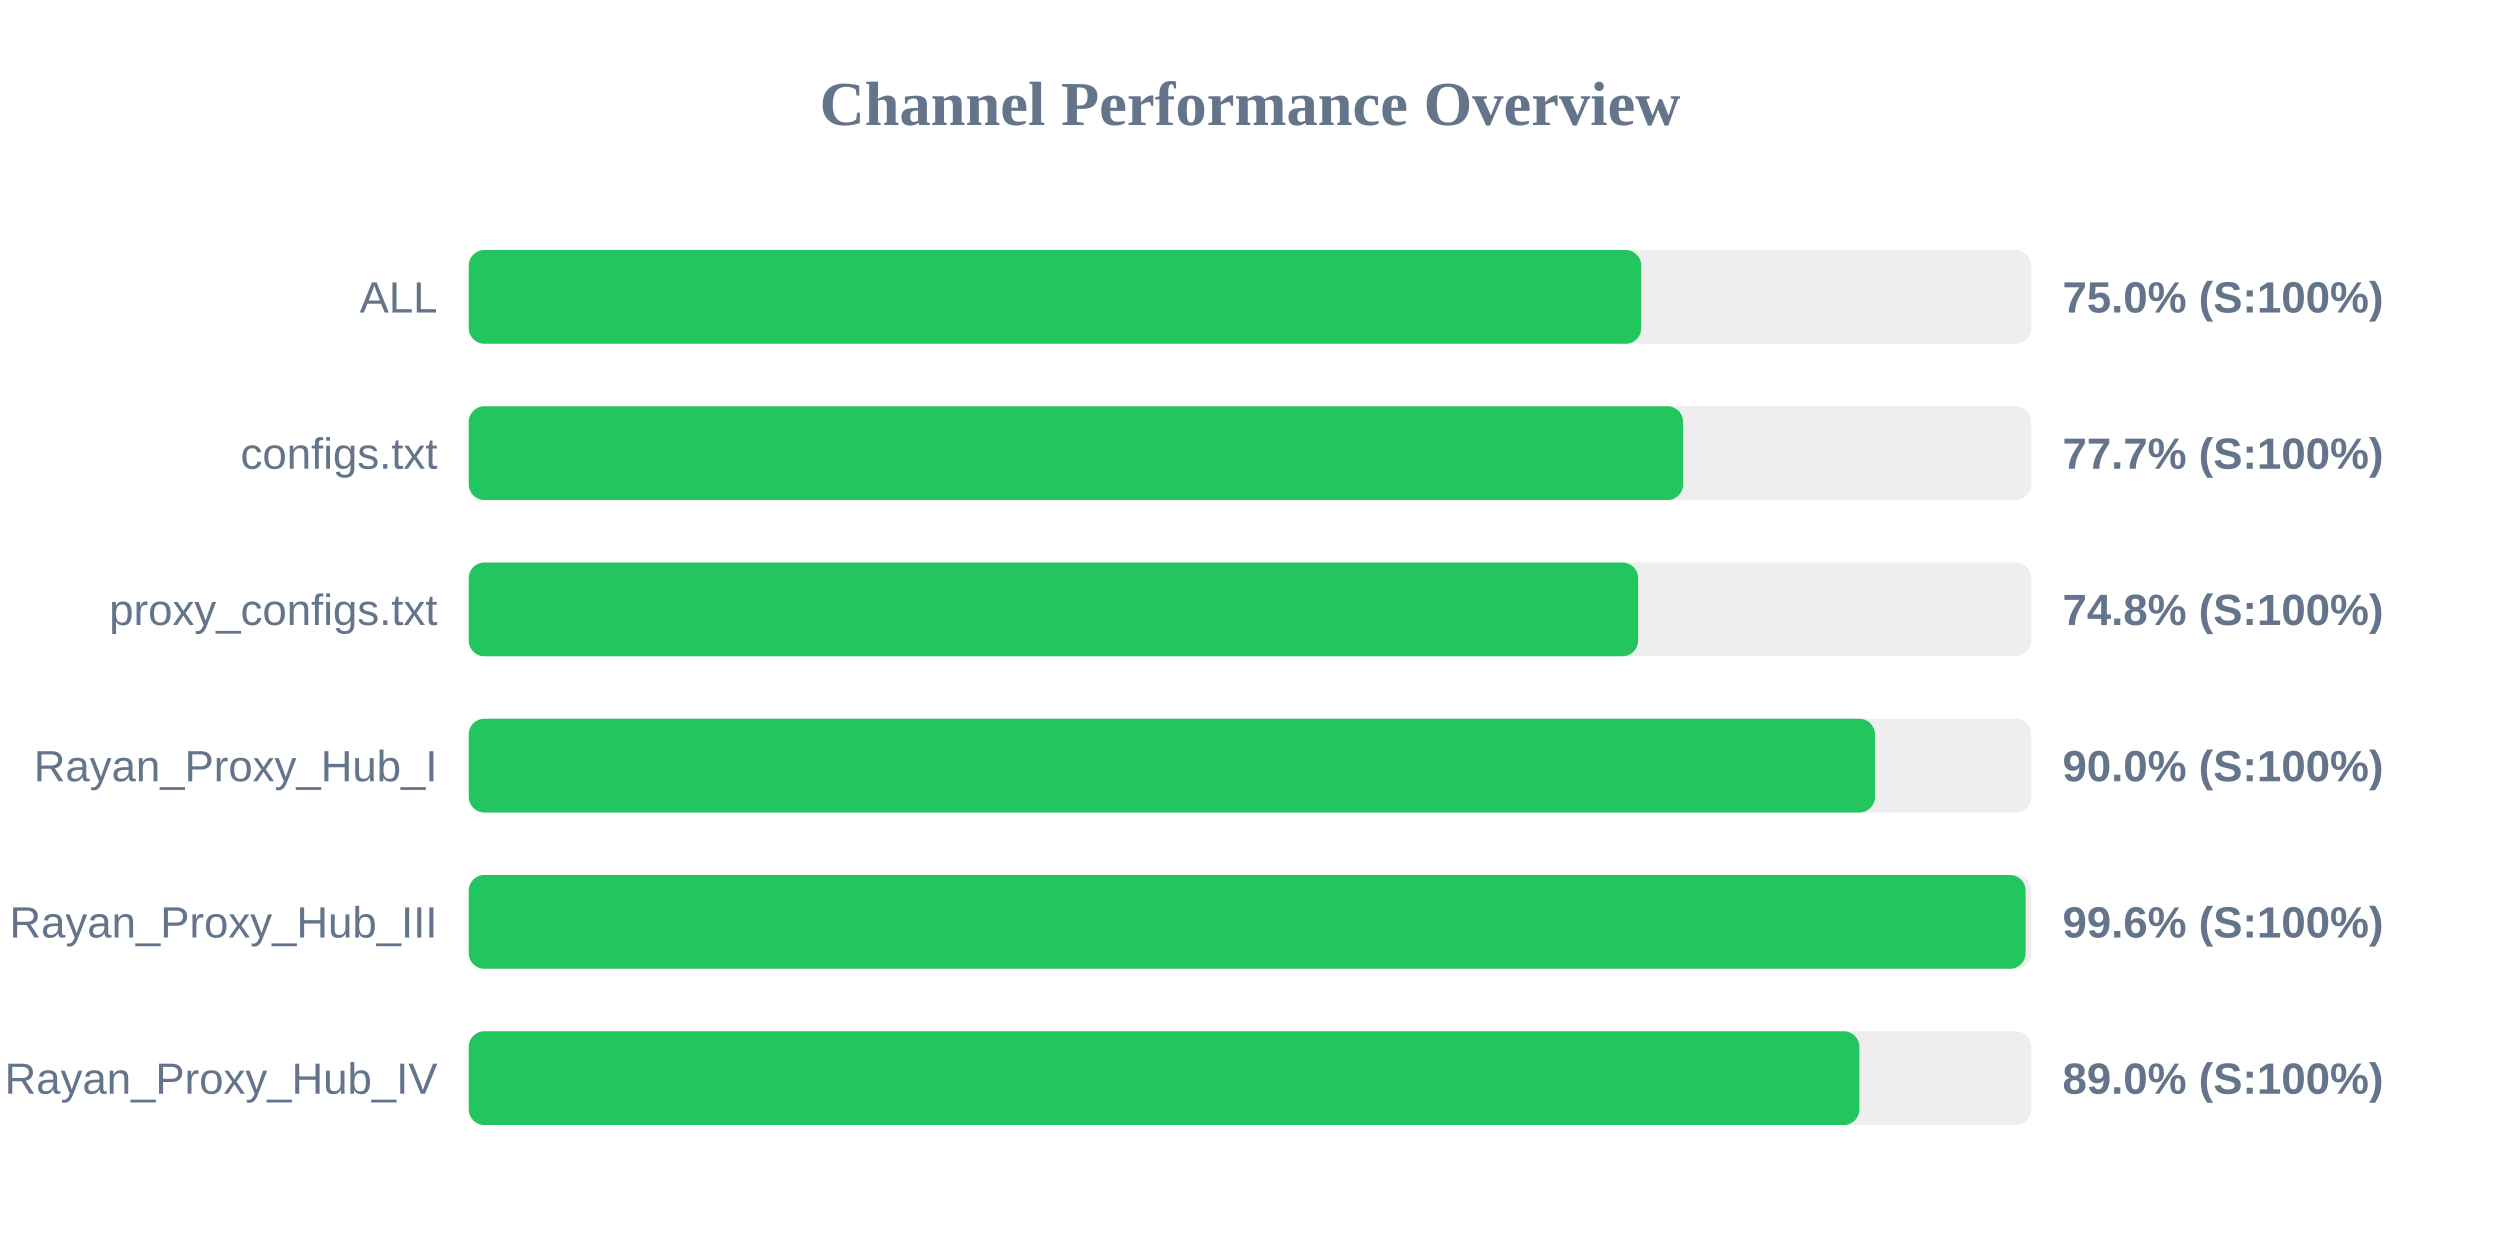
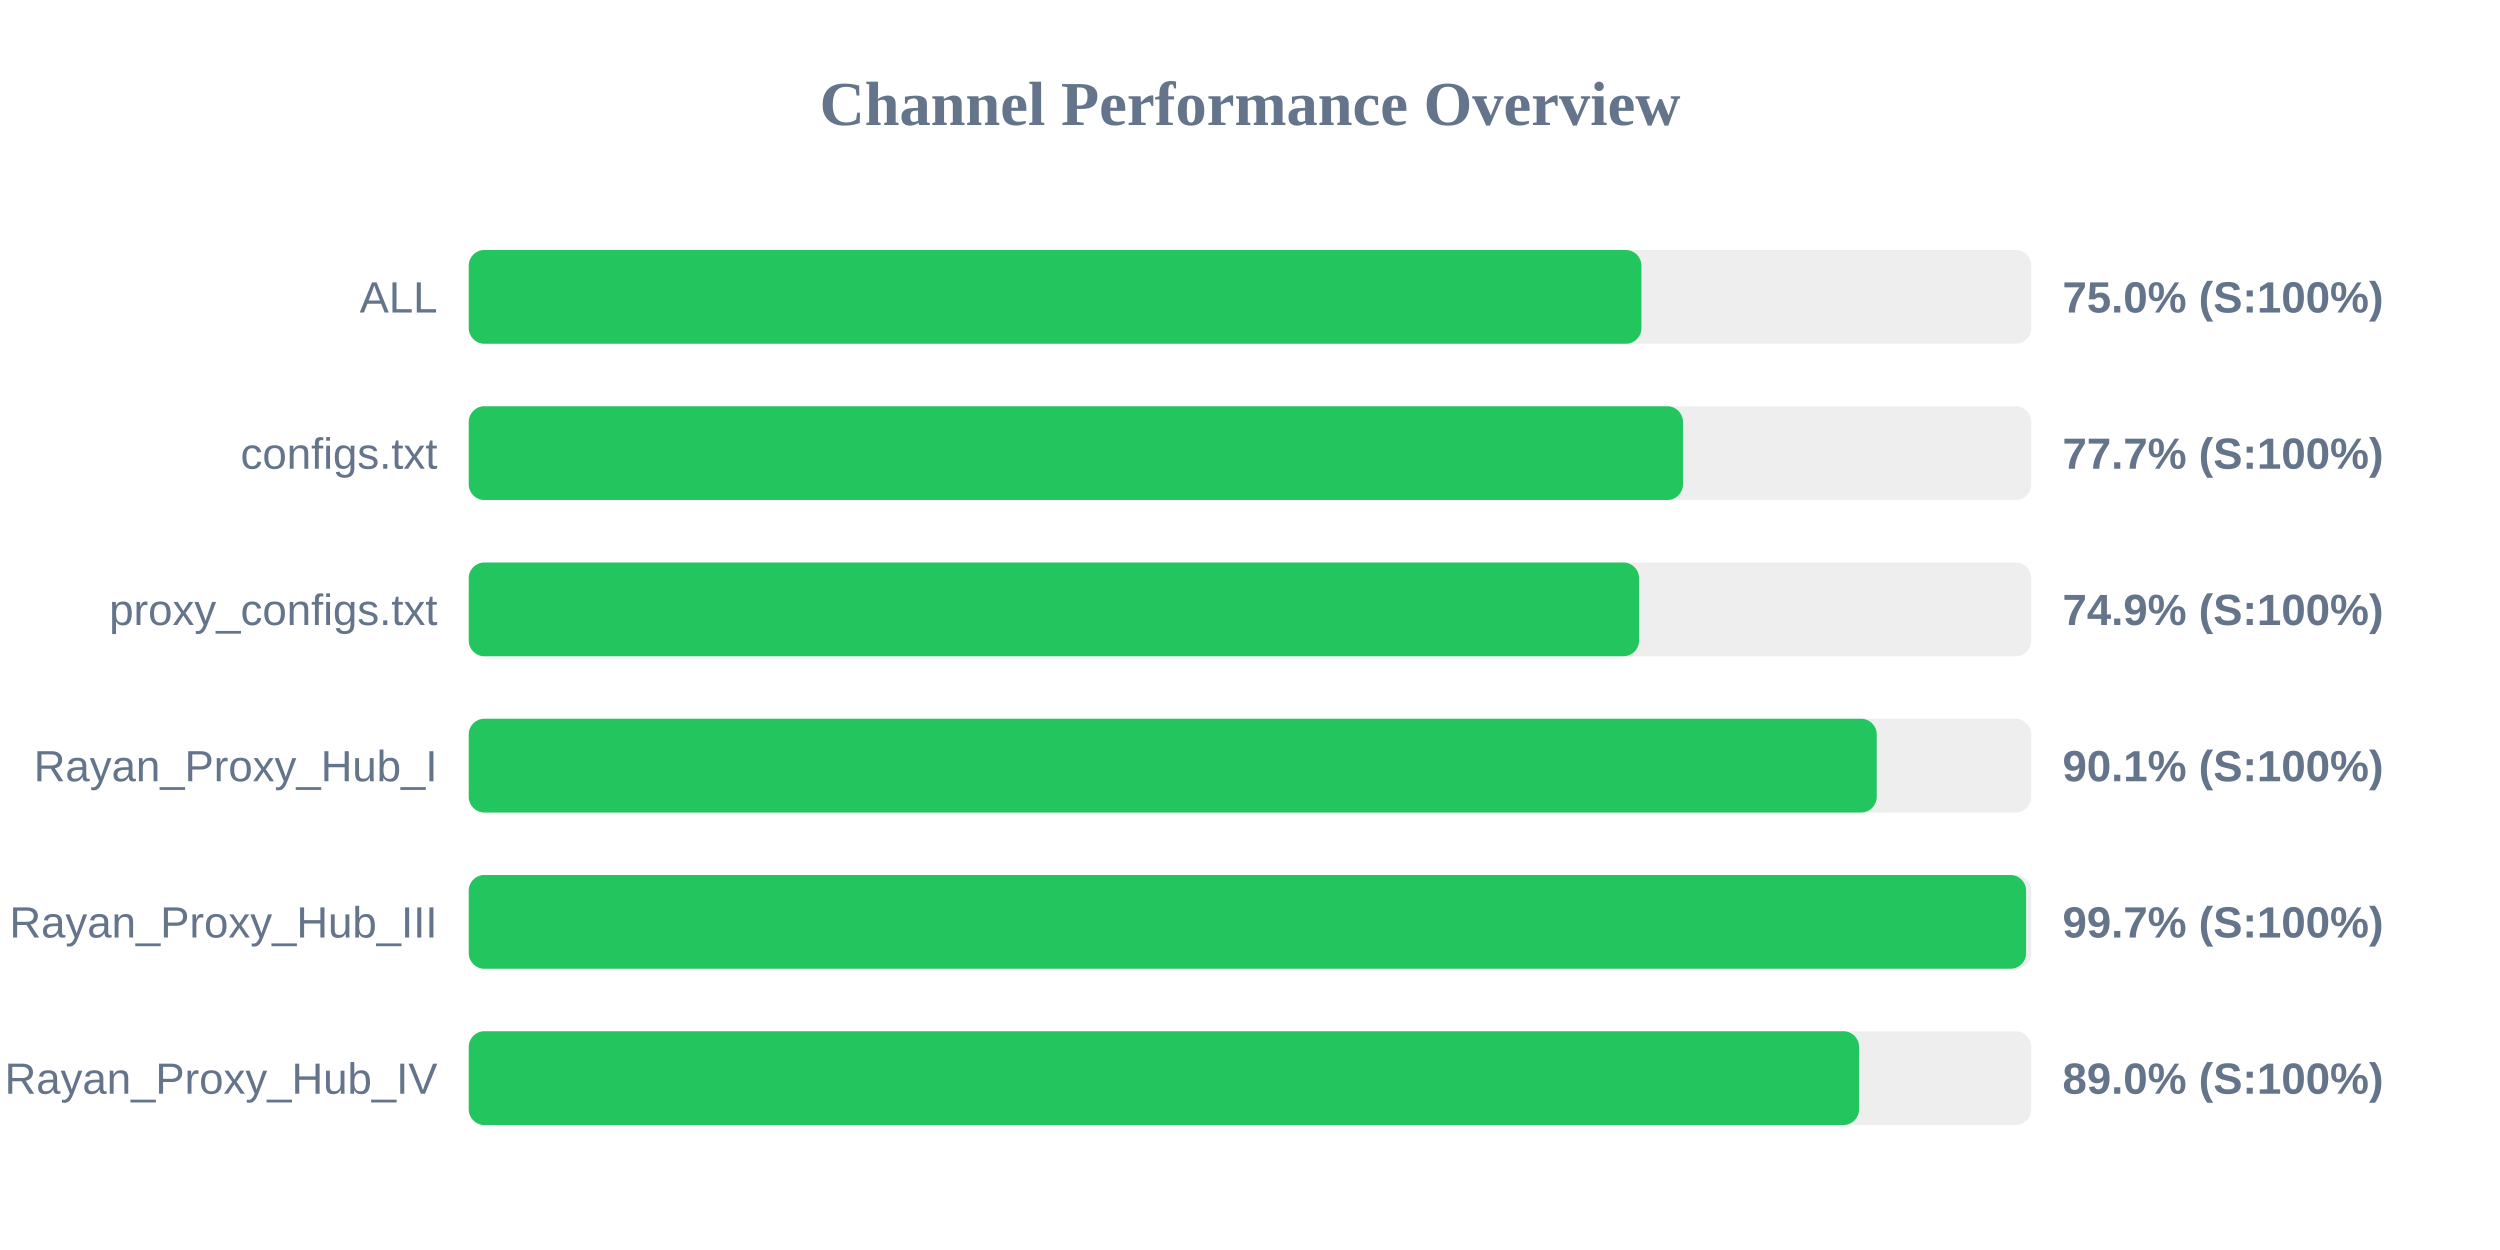
<svg xmlns="http://www.w3.org/2000/svg" width="800" height="400" version="1.1">
  <style>
        .row { font: 14px Arial; fill: #64748b; }
        .score { font: bold 14px Arial; fill: #64748b; }
    </style>
  <text x="400" y="40" text-anchor="middle" font-size="20px" font-weight="bold" fill="#64748b">Channel Performance Overview</text>
  <rect x="150" y="80" width="500" height="30" fill="#eee" rx="5" />
-   <rect x="150" y="80" width="375.2" height="30" fill="#22c55e" rx="5" />
+   <rect x="150" y="80" width="375.25" height="30" fill="#22c55e" rx="5" />
  <text x="140" y="100" text-anchor="end" class="row">ALL</text>
  <text x="660" y="100" text-anchor="start" class="score">75.0% (S:100%)</text>
  <rect x="150" y="130" width="500" height="30" fill="#eee" rx="5" />
-   <rect x="150" y="130" width="388.6" height="30" fill="#22c55e" rx="5" />
+   <rect x="150" y="130" width="388.55" height="30" fill="#22c55e" rx="5" />
  <text x="140" y="150" text-anchor="end" class="row">configs.txt</text>
  <text x="660" y="150" text-anchor="start" class="score">77.7% (S:100%)</text>
  <rect x="150" y="180" width="500" height="30" fill="#eee" rx="5" />
-   <rect x="150" y="180" width="374.2" height="30" fill="#22c55e" rx="5" />
+   <rect x="150" y="180" width="374.5" height="30" fill="#22c55e" rx="5" />
  <text x="140" y="200" text-anchor="end" class="row">proxy_configs.txt</text>
-   <text x="660" y="200" text-anchor="start" class="score">74.8% (S:100%)</text>
+   <text x="660" y="200" text-anchor="start" class="score">74.9% (S:100%)</text>
  <rect x="150" y="230" width="500" height="30" fill="#eee" rx="5" />
-   <rect x="150" y="230" width="450.0" height="30" fill="#22c55e" rx="5" />
+   <rect x="150" y="230" width="450.55" height="30" fill="#22c55e" rx="5" />
  <text x="140" y="250" text-anchor="end" class="row">Rayan_Proxy_Hub_I</text>
-   <text x="660" y="250" text-anchor="start" class="score">90.0% (S:100%)</text>
+   <text x="660" y="250" text-anchor="start" class="score">90.1% (S:100%)</text>
  <rect x="150" y="280" width="500" height="30" fill="#eee" rx="5" />
-   <rect x="150" y="280" width="498.2" height="30" fill="#22c55e" rx="5" />
+   <rect x="150" y="280" width="498.35" height="30" fill="#22c55e" rx="5" />
  <text x="140" y="300" text-anchor="end" class="row">Rayan_Proxy_Hub_III</text>
-   <text x="660" y="300" text-anchor="start" class="score">99.6% (S:100%)</text>
+   <text x="660" y="300" text-anchor="start" class="score">99.7% (S:100%)</text>
  <rect x="150" y="330" width="500" height="30" fill="#eee" rx="5" />
-   <rect x="150" y="330" width="445.0" height="30" fill="#22c55e" rx="5" />
+   <rect x="150" y="330" width="444.9" height="30" fill="#22c55e" rx="5" />
  <text x="140" y="350" text-anchor="end" class="row">Rayan_Proxy_Hub_IV</text>
  <text x="660" y="350" text-anchor="start" class="score">89.0% (S:100%)</text>
</svg>
